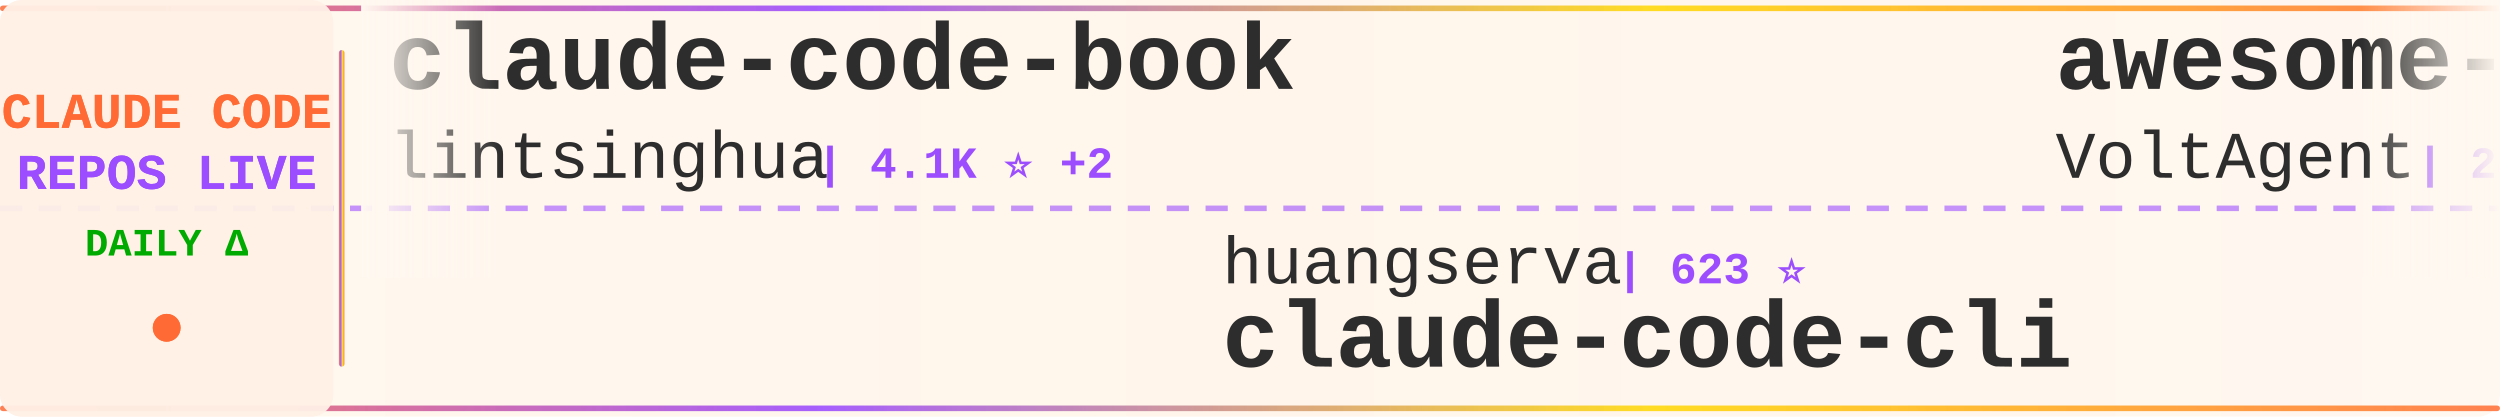
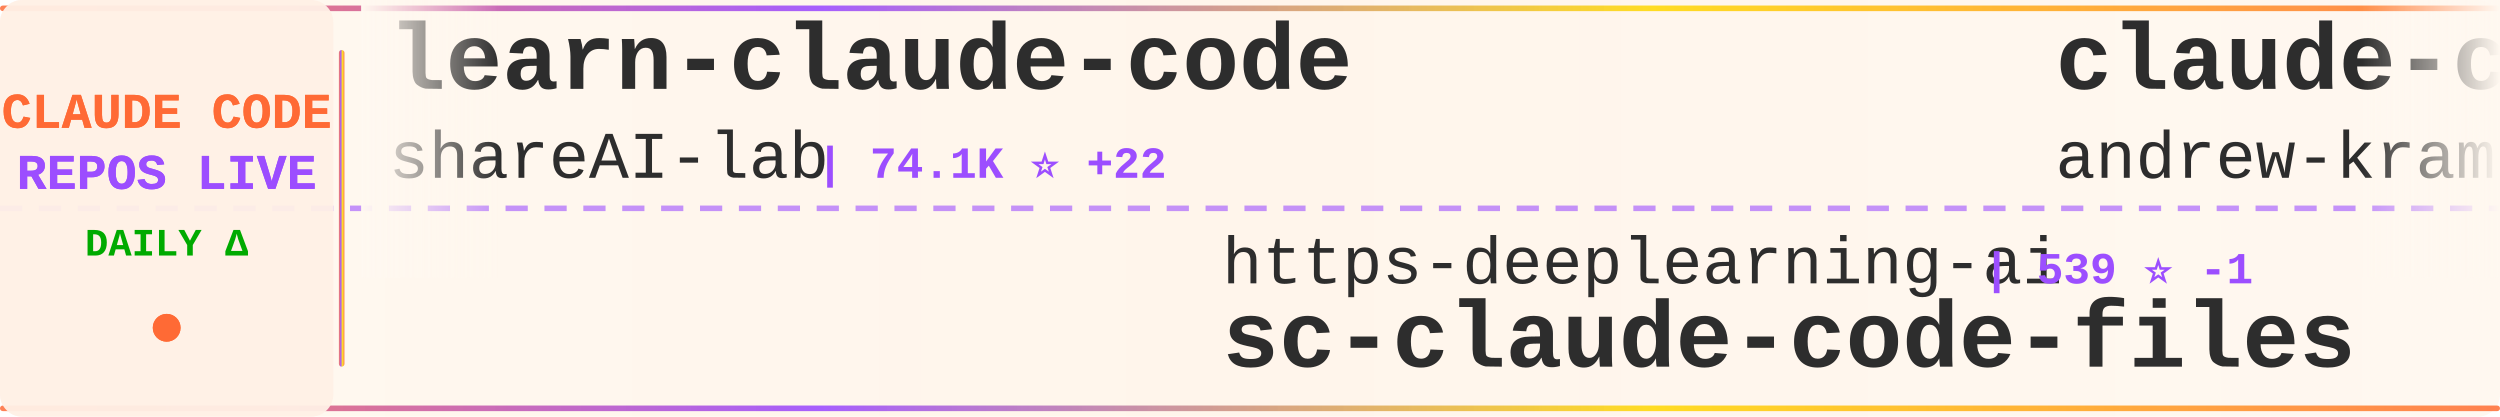
<svg xmlns="http://www.w3.org/2000/svg" width="900" height="150">
  <defs>
    <linearGradient id="tickerBg" x1="0%" y1="0%" x2="100%" y2="0%">
      <stop offset="0%" style="stop-color:#fff8f0;stop-opacity:0.98" />
      <stop offset="50%" style="stop-color:#fff5eb;stop-opacity:1" />
      <stop offset="100%" style="stop-color:#fff8f0;stop-opacity:0.98" />
    </linearGradient>
    <linearGradient id="borderGrad" x1="0%" y1="0%" x2="100%" y2="0%">
      <stop offset="0%" style="stop-color:#FF6B35;stop-opacity:0.85">
        <animate attributeName="stop-opacity" values="0.85;1;0.85" dur="2s" repeatCount="indefinite" />
      </stop>
      <stop offset="33%" style="stop-color:#9C4EFF;stop-opacity:0.9">
        <animate attributeName="stop-opacity" values="0.9;1;0.9" dur="2.2s" repeatCount="indefinite" />
      </stop>
      <stop offset="66%" style="stop-color:#FFD700;stop-opacity:0.85">
        <animate attributeName="stop-opacity" values="0.85;1;0.85" dur="1.8s" repeatCount="indefinite" />
      </stop>
      <stop offset="100%" style="stop-color:#FF6B35;stop-opacity:0.85">
        <animate attributeName="stop-opacity" values="0.85;1;0.85" dur="2s" repeatCount="indefinite" />
      </stop>
    </linearGradient>
    <filter id="textGlow">
      <feGaussianBlur stdDeviation="0.15" result="coloredBlur" />
      <feMerge>
        <feMergeNode in="coloredBlur" />
        <feMergeNode in="SourceGraphic" />
      </feMerge>
    </filter>
    <filter id="metricGlow">
      <feGaussianBlur stdDeviation="0.2" result="coloredBlur" />
      <feMerge>
        <feMergeNode in="coloredBlur" />
        <feMergeNode in="SourceGraphic" />
      </feMerge>
    </filter>
    <linearGradient id="leftFade" x1="0%" y1="0%" x2="100%" y2="0%">
      <stop offset="0%" style="stop-color:#fff8f0;stop-opacity:1" />
      <stop offset="100%" style="stop-color:#fff8f0;stop-opacity:0" />
    </linearGradient>
    <linearGradient id="rightFade" x1="0%" y1="0%" x2="100%" y2="0%">
      <stop offset="0%" style="stop-color:#fff8f0;stop-opacity:0" />
      <stop offset="100%" style="stop-color:#fff8f0;stop-opacity:1" />
    </linearGradient>
  </defs>
  <rect width="900" height="150" fill="url(#tickerBg)" rx="8" />
  <rect x="0" y="2" width="900" height="2" fill="url(#borderGrad)" rx="1" />
  <rect x="0" y="146" width="900" height="2" fill="url(#borderGrad)" rx="1" />
  <line x1="0" y1="75" x2="900" y2="75" stroke="#9C4EFF" stroke-width="2" stroke-dasharray="8 6" opacity="0.6" />
  <rect x="0" y="0" width="120" height="150" fill="#fff0e6" opacity="0.95" rx="8" />
  <text x="60" y="46" font-family="'Courier New', monospace" font-size="18" font-weight="bold" fill="#FF6B35" text-anchor="middle" filter="url(#textGlow)">
    CLAUDE CODE
  </text>
  <text x="60" y="68" font-family="'Courier New', monospace" font-size="18" font-weight="bold" fill="#9C4EFF" text-anchor="middle" filter="url(#textGlow)">
    REPOS LIVE
  </text>
  <text x="60" y="92" font-family="'Courier New', monospace" font-size="14" font-weight="bold" fill="#00aa00" text-anchor="middle">
    DAILY Δ
  </text>
  <circle cx="60" cy="118" r="5" fill="#FF6B35" filter="url(#metricGlow)">
    <animate attributeName="r" values="4;6;4" dur="1.5s" repeatCount="indefinite" />
    <animate attributeName="opacity" values="0.6;1;0.6" dur="1.5s" repeatCount="indefinite" />
  </circle>
  <rect x="122" y="18" width="2" height="114" fill="url(#borderGrad)" rx="1" />
  <clipPath id="tickerClip">
    <rect x="130" y="0" width="770" height="150" />
  </clipPath>
  <g clip-path="url(#tickerClip)">
    <g id="tickerItems">
      <animateTransform attributeName="transform" attributeType="XML" type="translate" from="0 0" to="-3000 0" dur="54s" repeatCount="indefinite" />
      <g transform="translate(0, 0)">
-         <text x="140" y="32" font-family="'Courier New', monospace" font-size="34" font-weight="bold" fill="#2d2d2d">claude-code-book</text>
-         <text x="140" y="64" font-family="'Courier New', monospace" font-size="24" font-weight="normal" fill="#2d2d2d" opacity="1.0">lintsinghua</text>
-         <text x="294" y="64" font-family="'Courier New', monospace" font-size="16" font-weight="bold" fill="#9C4EFF"> | 4.1K ⭐ +2</text>
+         <text x="140" y="32" font-family="'Courier New', monospace" font-size="34" font-weight="bold" fill="#2d2d2d">learn-claude-code</text>
+         <text x="140" y="64" font-family="'Courier New', monospace" font-size="24" font-weight="normal" fill="#2d2d2d" opacity="1.0">shareAI-lab</text>
+         <text x="294" y="64" font-family="'Courier New', monospace" font-size="16" font-weight="bold" fill="#9C4EFF"> | 74.1K ⭐ +22</text>
      </g>
      <g transform="translate(300, 0)">
-         <text x="140" y="102" font-family="'Courier New', monospace" font-size="24" font-weight="normal" fill="#2d2d2d" opacity="1.0">huangserva</text>
-         <text x="282" y="102" font-family="'Courier New', monospace" font-size="16" font-weight="bold" fill="#9C4EFF"> | 623 ⭐</text>
-         <text x="140" y="132" font-family="'Courier New', monospace" font-size="34" font-weight="bold" fill="#2d2d2d">claude-code-cli</text>
+         <text x="140" y="102" font-family="'Courier New', monospace" font-size="24" font-weight="normal" fill="#2d2d2d" opacity="1.0">https-deeplearning-ai</text>
+         <text x="414" y="102" font-family="'Courier New', monospace" font-size="16" font-weight="bold" fill="#9C4EFF"> | 539 ⭐ -1</text>
+         <text x="140" y="132" font-family="'Courier New', monospace" font-size="34" font-weight="bold" fill="#2d2d2d">sc-claude-code-files</text>
      </g>
      <g transform="translate(600, 0)">
-         <text x="140" y="32" font-family="'Courier New', monospace" font-size="34" font-weight="bold" fill="#2d2d2d">awesome-claude-code-suba...</text>
-         <text x="140" y="64" font-family="'Courier New', monospace" font-size="24" font-weight="normal" fill="#2d2d2d" opacity="1.0">VoltAgent</text>
-         <text x="270" y="64" font-family="'Courier New', monospace" font-size="16" font-weight="bold" fill="#9C4EFF"> | 24.3K ⭐ +3</text>
+         <text x="140" y="32" font-family="'Courier New', monospace" font-size="34" font-weight="bold" fill="#2d2d2d">claude-code-source-build</text>
+         <text x="140" y="64" font-family="'Courier New', monospace" font-size="24" font-weight="normal" fill="#2d2d2d" opacity="1.0">andrew-kramer-inno</text>
+         <text x="378" y="64" font-family="'Courier New', monospace" font-size="16" font-weight="bold" fill="#9C4EFF"> | 593 ⭐</text>
      </g>
      <g transform="translate(900, 0)">
-         <text x="140" y="102" font-family="'Courier New', monospace" font-size="24" font-weight="normal" fill="#2d2d2d" opacity="1.0">VILA-Lab</text>
-         <text x="258" y="102" font-family="'Courier New', monospace" font-size="16" font-weight="bold" fill="#9C4EFF"> | 2.0K ⭐</text>
-         <text x="140" y="132" font-family="'Courier New', monospace" font-size="34" font-weight="bold" fill="#2d2d2d">Dive-into-Claude-Code</text>
+         <text x="140" y="102" font-family="'Courier New', monospace" font-size="24" font-weight="normal" fill="#2d2d2d" opacity="1.0">disler</text>
+         <text x="234" y="102" font-family="'Courier New', monospace" font-size="16" font-weight="bold" fill="#9C4EFF"> | 1.6K ⭐</text>
+         <text x="140" y="132" font-family="'Courier New', monospace" font-size="34" font-weight="bold" fill="#2d2d2d">pi-vs-claude-code</text>
      </g>
      <g transform="translate(1200, 0)">
-         <text x="140" y="32" font-family="'Courier New', monospace" font-size="34" font-weight="bold" fill="#2d2d2d">awesome-claude-code</text>
-         <text x="140" y="64" font-family="'Courier New', monospace" font-size="24" font-weight="normal" fill="#2d2d2d" opacity="1.0">jqueryscript</text>
-         <text x="306" y="64" font-family="'Courier New', monospace" font-size="16" font-weight="bold" fill="#9C4EFF"> | 497 ⭐</text>
+         <text x="140" y="32" font-family="'Courier New', monospace" font-size="34" font-weight="bold" fill="#2d2d2d">claude-code-source</text>
+         <text x="140" y="64" font-family="'Courier New', monospace" font-size="24" font-weight="normal" fill="#2d2d2d" opacity="1.0">JrCx7scC</text>
+         <text x="258" y="64" font-family="'Courier New', monospace" font-size="16" font-weight="bold" fill="#9C4EFF"> | 373 ⭐</text>
      </g>
      <g transform="translate(1500, 0)">
-         <text x="140" y="102" font-family="'Courier New', monospace" font-size="24" font-weight="normal" fill="#2d2d2d" opacity="1.0">LING71671</text>
-         <text x="270" y="102" font-family="'Courier New', monospace" font-size="16" font-weight="bold" fill="#9C4EFF"> | 939 ⭐</text>
-         <text x="140" y="132" font-family="'Courier New', monospace" font-size="34" font-weight="bold" fill="#2d2d2d">Open-ClaudeCode</text>
+         <text x="140" y="102" font-family="'Courier New', monospace" font-size="24" font-weight="normal" fill="#2d2d2d" opacity="1.0">xu-xiang</text>
+         <text x="258" y="102" font-family="'Courier New', monospace" font-size="16" font-weight="bold" fill="#9C4EFF"> | 1.9K ⭐ +1</text>
+         <text x="140" y="132" font-family="'Courier New', monospace" font-size="34" font-weight="bold" fill="#2d2d2d">everything-claude-code-z...</text>
      </g>
      <g transform="translate(1800, 0)">
-         <text x="140" y="32" font-family="'Courier New', monospace" font-size="34" font-weight="bold" fill="#2d2d2d">claude-code-harness</text>
-         <text x="140" y="64" font-family="'Courier New', monospace" font-size="24" font-weight="normal" fill="#2d2d2d" opacity="1.0">Chachamaru127</text>
-         <text x="318" y="64" font-family="'Courier New', monospace" font-size="16" font-weight="bold" fill="#9C4EFF"> | 3.1K ⭐ +1</text>
+         <text x="140" y="32" font-family="'Courier New', monospace" font-size="34" font-weight="bold" fill="#2d2d2d">claude-code-best-practic...</text>
+         <text x="140" y="64" font-family="'Courier New', monospace" font-size="24" font-weight="normal" fill="#2d2d2d" opacity="1.0">shanraisshan</text>
+         <text x="306" y="64" font-family="'Courier New', monospace" font-size="16" font-weight="bold" fill="#9C4EFF"> | 64.4K ⭐</text>
      </g>
      <g transform="translate(2100, 0)">
-         <text x="140" y="102" font-family="'Courier New', monospace" font-size="24" font-weight="normal" fill="#2d2d2d" opacity="1.0">diet103</text>
-         <text x="246" y="102" font-family="'Courier New', monospace" font-size="16" font-weight="bold" fill="#9C4EFF"> | 10.0K ⭐</text>
-         <text x="140" y="132" font-family="'Courier New', monospace" font-size="34" font-weight="bold" fill="#2d2d2d">claude-code-infrastructu...</text>
+         <text x="140" y="102" font-family="'Courier New', monospace" font-size="24" font-weight="normal" fill="#2d2d2d" opacity="1.0">FlorianBruniaux</text>
+         <text x="342" y="102" font-family="'Courier New', monospace" font-size="16" font-weight="bold" fill="#9C4EFF"> | 5.7K ⭐ +1</text>
+         <text x="140" y="132" font-family="'Courier New', monospace" font-size="34" font-weight="bold" fill="#2d2d2d">claude-code-ultimate-gui...</text>
      </g>
      <g transform="translate(2400, 0)">
-         <text x="140" y="32" font-family="'Courier New', monospace" font-size="34" font-weight="bold" fill="#2d2d2d">claude-code-rust</text>
-         <text x="140" y="64" font-family="'Courier New', monospace" font-size="24" font-weight="normal" fill="#2d2d2d" opacity="1.0">lorryjovens-hub</text>
-         <text x="342" y="64" font-family="'Courier New', monospace" font-size="16" font-weight="bold" fill="#9C4EFF"> | 1.7K ⭐</text>
+         <text x="140" y="32" font-family="'Courier New', monospace" font-size="34" font-weight="bold" fill="#2d2d2d">claude-code-workflows</text>
+         <text x="140" y="64" font-family="'Courier New', monospace" font-size="24" font-weight="normal" fill="#2d2d2d" opacity="1.0">OneRedOak</text>
+         <text x="270" y="64" font-family="'Courier New', monospace" font-size="16" font-weight="bold" fill="#9C4EFF"> | 3.9K ⭐ +1</text>
      </g>
      <g transform="translate(2700, 0)">
-         <text x="140" y="102" font-family="'Courier New', monospace" font-size="24" font-weight="normal" fill="#2d2d2d" opacity="1.0">Pimzino</text>
-         <text x="246" y="102" font-family="'Courier New', monospace" font-size="16" font-weight="bold" fill="#9C4EFF"> | 3.8K ⭐</text>
-         <text x="140" y="132" font-family="'Courier New', monospace" font-size="34" font-weight="bold" fill="#2d2d2d">claude-code-spec-workflo...</text>
+         <text x="140" y="102" font-family="'Courier New', monospace" font-size="24" font-weight="normal" fill="#2d2d2d" opacity="1.0">multica-ai</text>
+         <text x="282" y="102" font-family="'Courier New', monospace" font-size="16" font-weight="bold" fill="#9C4EFF"> | 202.0K ⭐ +43</text>
+         <text x="140" y="132" font-family="'Courier New', monospace" font-size="34" font-weight="bold" fill="#2d2d2d">andrej-karpathy-skills</text>
      </g>
      <g transform="translate(3000, 0)">
-         <text x="140" y="32" font-family="'Courier New', monospace" font-size="34" font-weight="bold" fill="#2d2d2d">claude-code-book</text>
-         <text x="140" y="64" font-family="'Courier New', monospace" font-size="24" font-weight="normal" fill="#2d2d2d" opacity="1.0">lintsinghua</text>
-         <text x="294" y="64" font-family="'Courier New', monospace" font-size="16" font-weight="bold" fill="#9C4EFF"> | 4.1K ⭐ +2</text>
+         <text x="140" y="32" font-family="'Courier New', monospace" font-size="34" font-weight="bold" fill="#2d2d2d">learn-claude-code</text>
+         <text x="140" y="64" font-family="'Courier New', monospace" font-size="24" font-weight="normal" fill="#2d2d2d" opacity="1.0">shareAI-lab</text>
+         <text x="294" y="64" font-family="'Courier New', monospace" font-size="16" font-weight="bold" fill="#9C4EFF"> | 74.1K ⭐ +22</text>
      </g>
      <g transform="translate(3300, 0)">
-         <text x="140" y="102" font-family="'Courier New', monospace" font-size="24" font-weight="normal" fill="#2d2d2d" opacity="1.0">huangserva</text>
-         <text x="282" y="102" font-family="'Courier New', monospace" font-size="16" font-weight="bold" fill="#9C4EFF"> | 623 ⭐</text>
-         <text x="140" y="132" font-family="'Courier New', monospace" font-size="34" font-weight="bold" fill="#2d2d2d">claude-code-cli</text>
+         <text x="140" y="102" font-family="'Courier New', monospace" font-size="24" font-weight="normal" fill="#2d2d2d" opacity="1.0">https-deeplearning-ai</text>
+         <text x="414" y="102" font-family="'Courier New', monospace" font-size="16" font-weight="bold" fill="#9C4EFF"> | 539 ⭐ -1</text>
+         <text x="140" y="132" font-family="'Courier New', monospace" font-size="34" font-weight="bold" fill="#2d2d2d">sc-claude-code-files</text>
      </g>
      <g transform="translate(3600, 0)">
-         <text x="140" y="32" font-family="'Courier New', monospace" font-size="34" font-weight="bold" fill="#2d2d2d">awesome-claude-code-suba...</text>
-         <text x="140" y="64" font-family="'Courier New', monospace" font-size="24" font-weight="normal" fill="#2d2d2d" opacity="1.0">VoltAgent</text>
-         <text x="270" y="64" font-family="'Courier New', monospace" font-size="16" font-weight="bold" fill="#9C4EFF"> | 24.3K ⭐ +3</text>
+         <text x="140" y="32" font-family="'Courier New', monospace" font-size="34" font-weight="bold" fill="#2d2d2d">claude-code-source-build</text>
+         <text x="140" y="64" font-family="'Courier New', monospace" font-size="24" font-weight="normal" fill="#2d2d2d" opacity="1.0">andrew-kramer-inno</text>
+         <text x="378" y="64" font-family="'Courier New', monospace" font-size="16" font-weight="bold" fill="#9C4EFF"> | 593 ⭐</text>
      </g>
      <g transform="translate(3900, 0)">
-         <text x="140" y="102" font-family="'Courier New', monospace" font-size="24" font-weight="normal" fill="#2d2d2d" opacity="1.0">VILA-Lab</text>
-         <text x="258" y="102" font-family="'Courier New', monospace" font-size="16" font-weight="bold" fill="#9C4EFF"> | 2.0K ⭐</text>
-         <text x="140" y="132" font-family="'Courier New', monospace" font-size="34" font-weight="bold" fill="#2d2d2d">Dive-into-Claude-Code</text>
+         <text x="140" y="102" font-family="'Courier New', monospace" font-size="24" font-weight="normal" fill="#2d2d2d" opacity="1.0">disler</text>
+         <text x="234" y="102" font-family="'Courier New', monospace" font-size="16" font-weight="bold" fill="#9C4EFF"> | 1.6K ⭐</text>
+         <text x="140" y="132" font-family="'Courier New', monospace" font-size="34" font-weight="bold" fill="#2d2d2d">pi-vs-claude-code</text>
      </g>
    </g>
  </g>
  <rect x="130" y="0" width="50" height="100" fill="url(#leftFade)" />
  <rect x="850" y="0" width="50" height="100" fill="url(#rightFade)" />
</svg>
